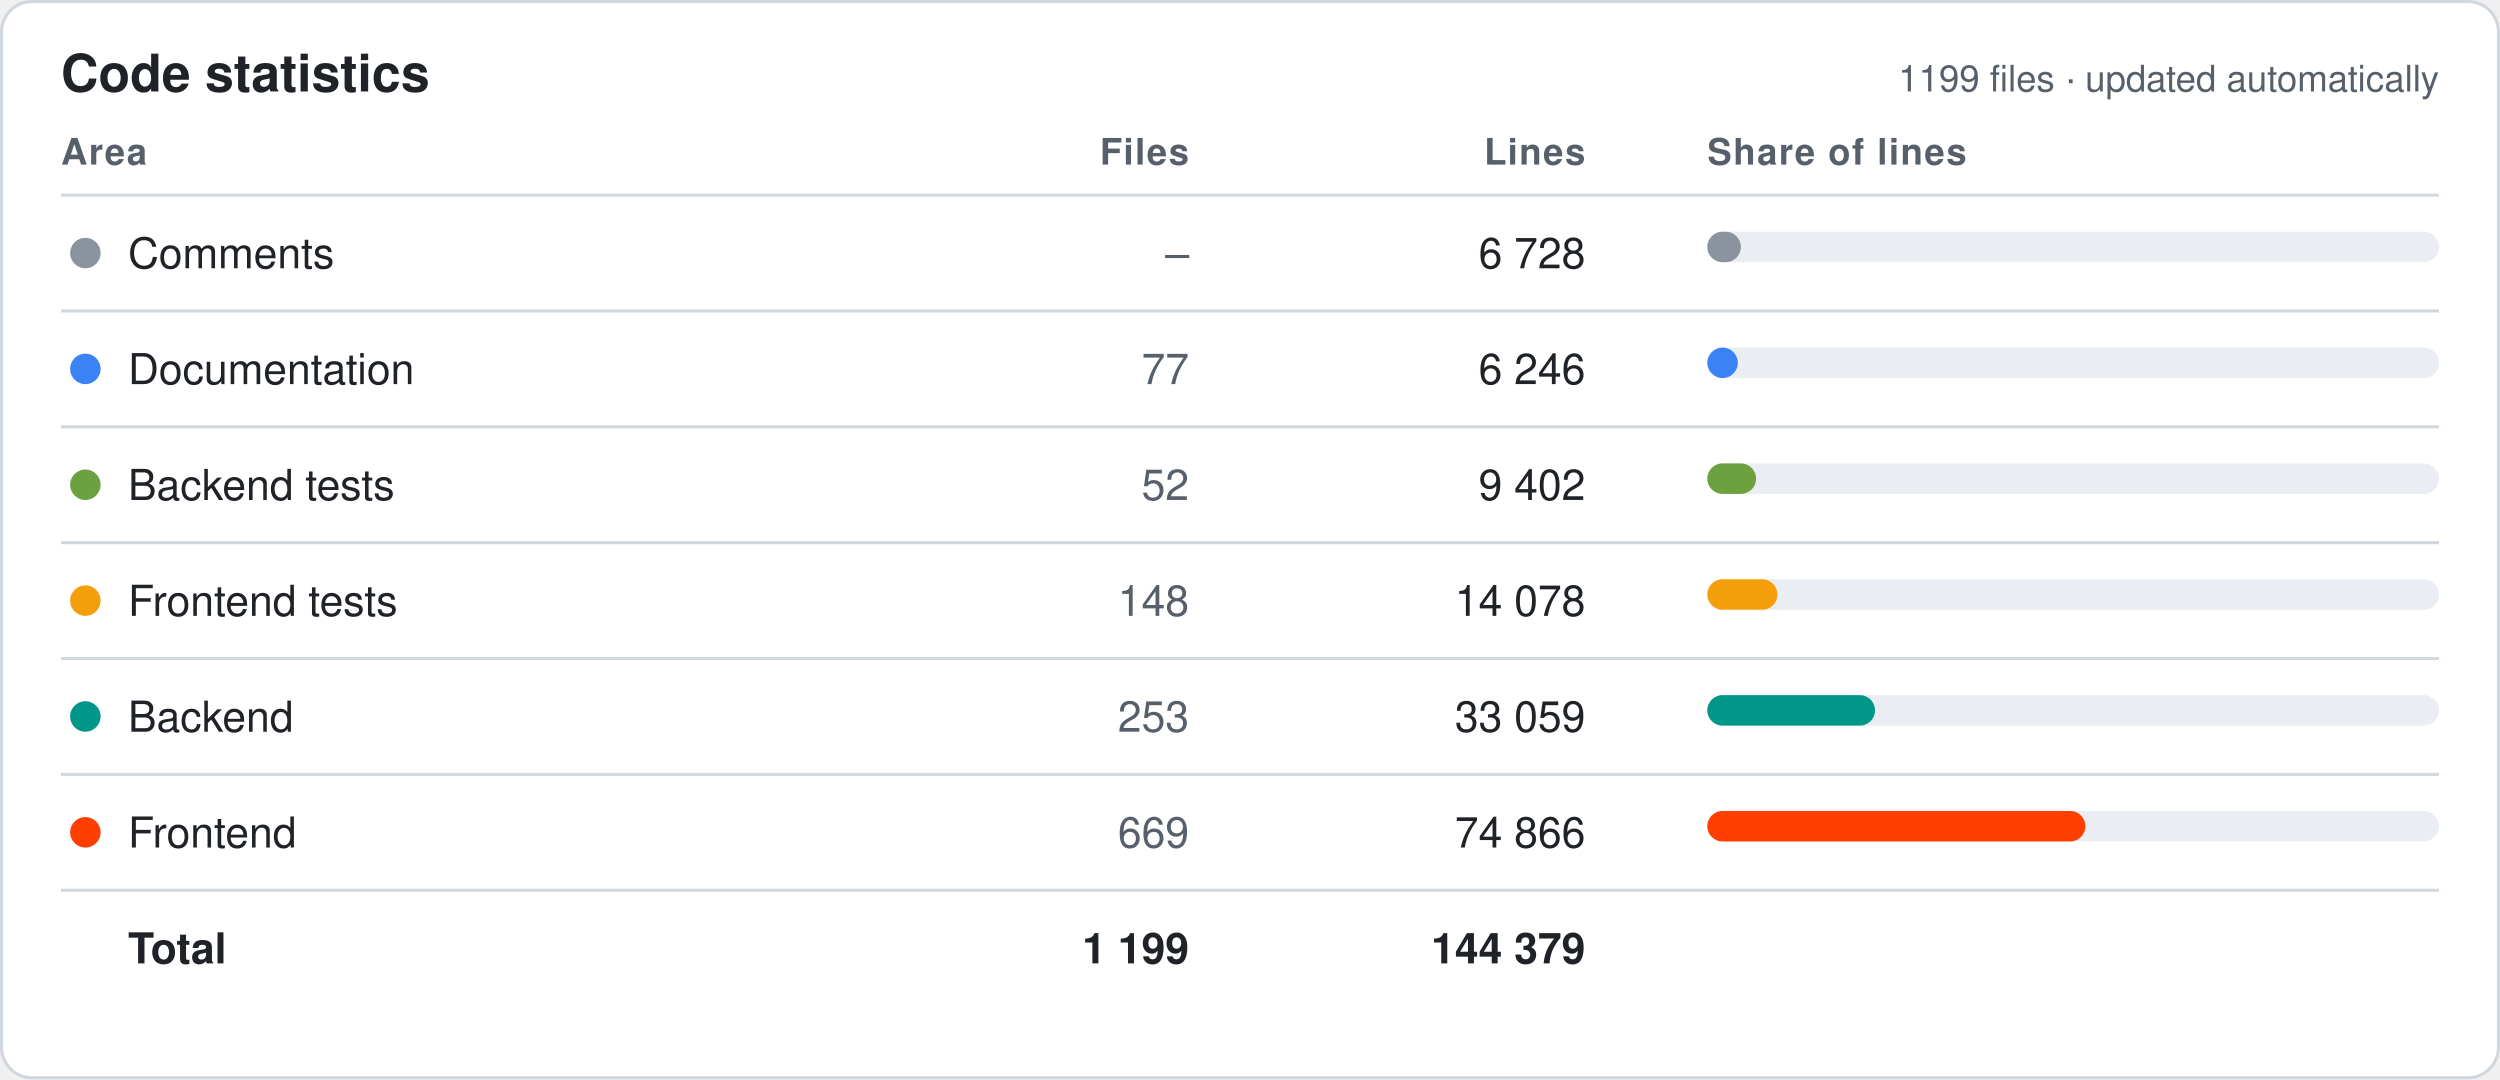
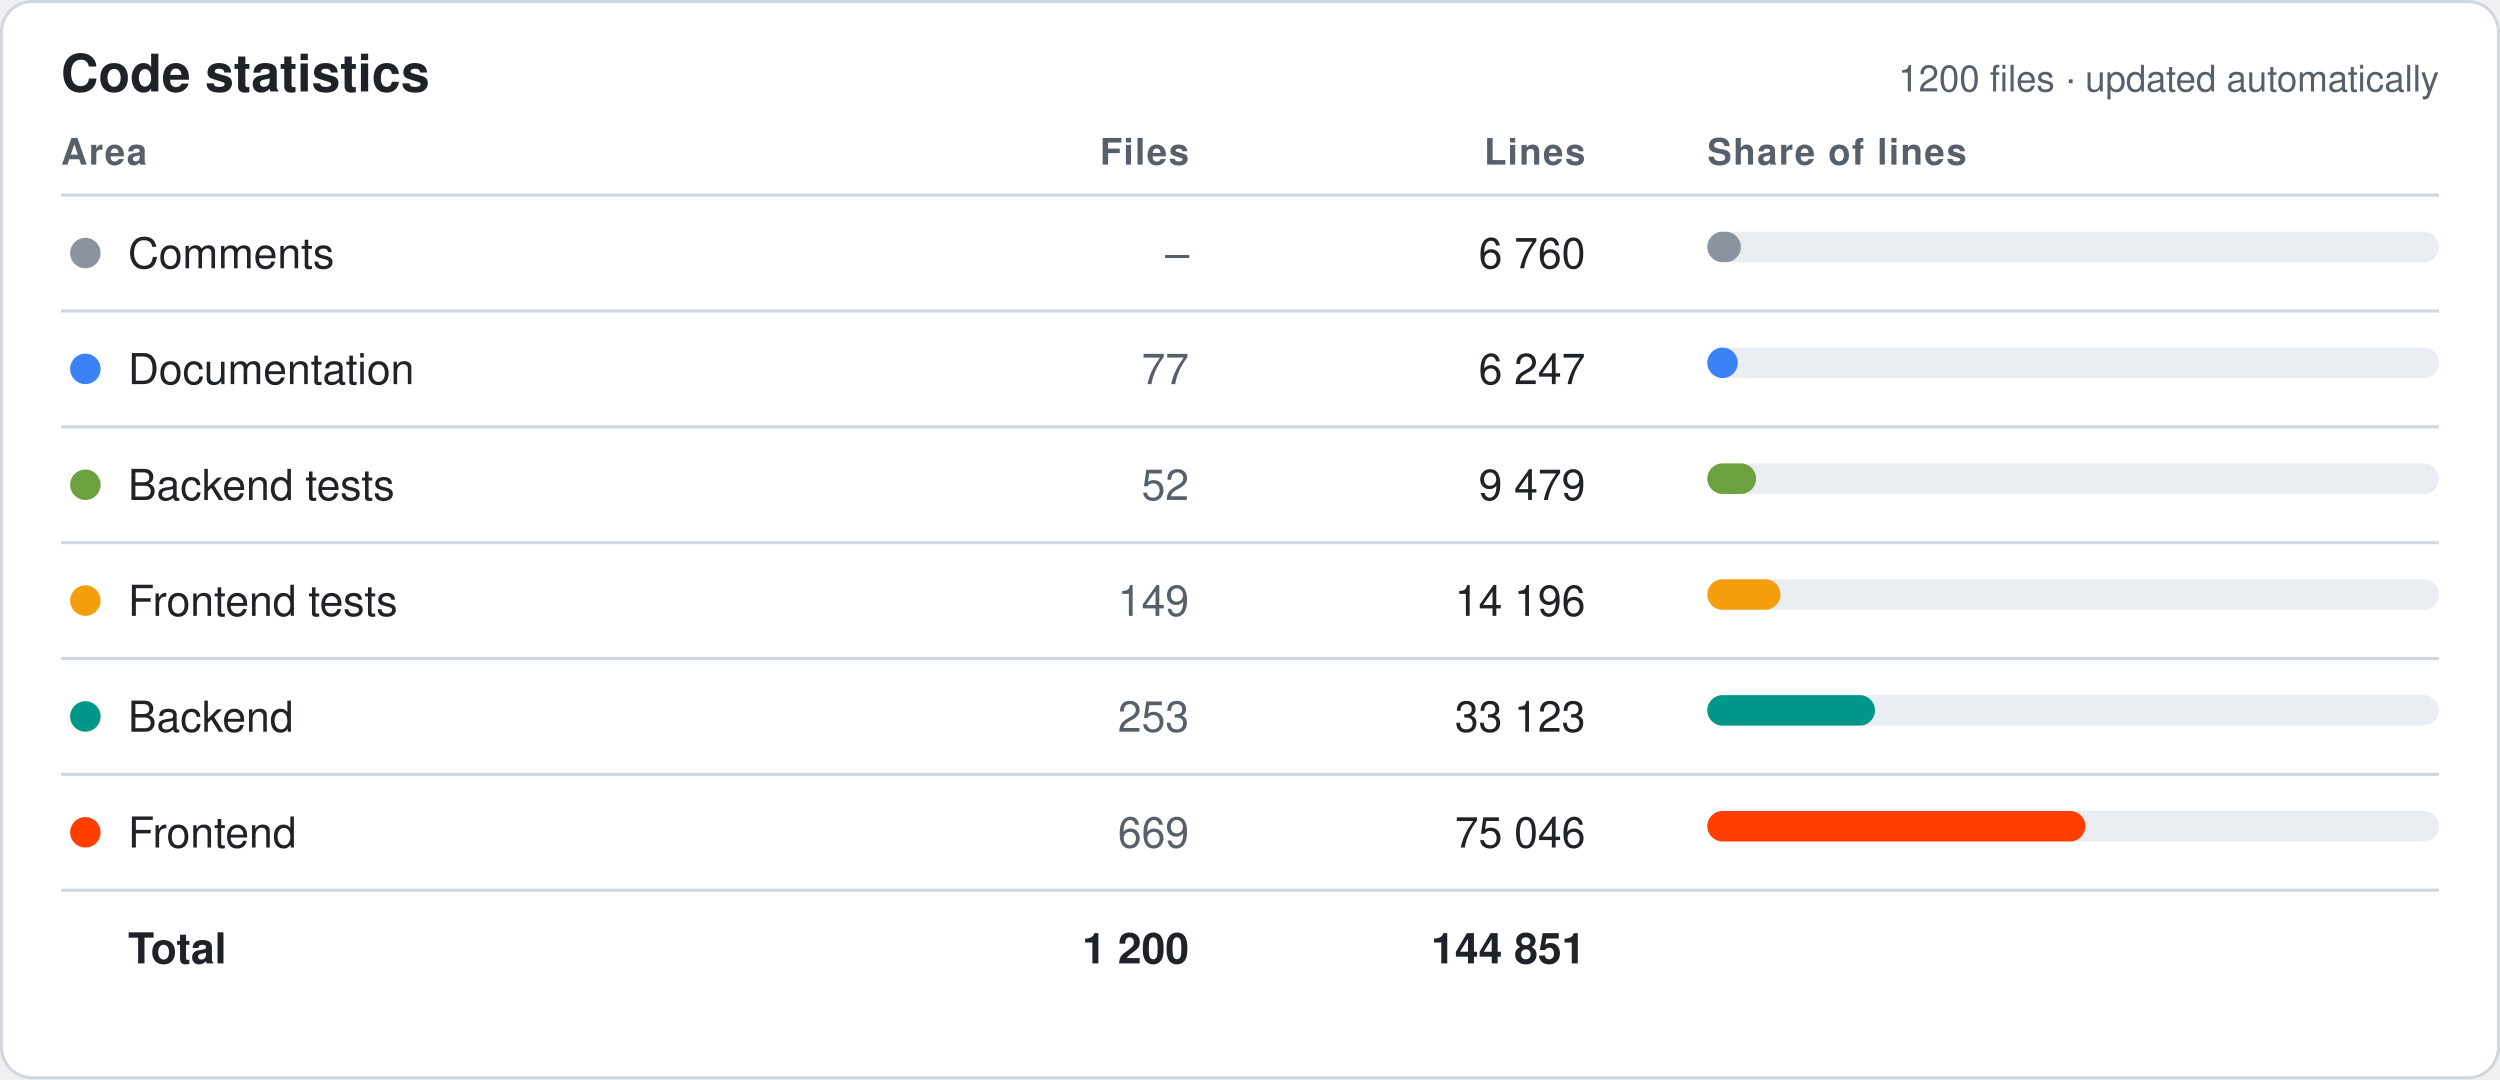
<svg xmlns="http://www.w3.org/2000/svg" width="820" height="354" viewBox="0 0 820 354" font-family="-apple-system,Segoe UI,Helvetica,Arial,sans-serif">
  <style>.bg{fill:#fff;stroke:#d0d7de}.hd{fill:#57606a;font-size:12px;font-weight:600;text-transform:uppercase;letter-spacing:.04em}.tx{fill:#1f2328;font-size:14px}.mu{fill:#57606a;font-size:14px}.tt{fill:#1f2328;font-size:14px;font-weight:700}.ln{stroke:#d0d7de}.ti{fill:#1f2328;font-size:17px;font-weight:700}.tr{fill:#eaeef2}@media (prefers-color-scheme:dark){.bg{fill:#0d1117;stroke:#30363d}.hd,.mu{fill:#8b949e}.tx,.tt,.ti{fill:#e6edf3}.ln{stroke:#30363d}.tr{fill:#21262d}}</style>
  <rect class="bg" x=".5" y=".5" width="819" height="353" rx="10" />
  <text class="ti" x="20" y="30">Code statistics</text>
-   <text class="mu" x="800" y="30" text-anchor="end" style="font-size:12px">1199 files · updated automatically</text>
+   <text class="mu" x="800" y="30" text-anchor="end" style="font-size:12px">1200 files · updated automatically</text>
  <text class="hd" x="20" y="54" text-anchor="start">Area</text>
  <text class="hd" x="390" y="54" text-anchor="end">Files</text>
  <text class="hd" x="520" y="54" text-anchor="end">Lines</text>
  <text class="hd" x="560" y="54" text-anchor="start">Share of lines</text>
  <line class="ln" x1="20" x2="800" y1="64" y2="64" />
  <circle cx="28" cy="83.0" r="5" fill="#8B949E" />
  <text class="tx" x="42" y="88.0">Comments</text>
  <text class="mu" x="390" y="88.0" text-anchor="end">–</text>
-   <text class="tx" x="520" y="88.0" text-anchor="end">6 728</text>
+   <text class="tx" x="520" y="88.0" text-anchor="end">6 760</text>
  <rect class="tr" x="560" y="76.0" width="240" height="10" rx="5" />
  <rect x="560" y="76.0" width="11" height="10" rx="5" fill="#8B949E" />
  <line class="ln" x1="20" x2="800" y1="102" y2="102" />
  <circle cx="28" cy="121.0" r="5" fill="#3B82F6" />
  <text class="tx" x="42" y="126.0">Documentation</text>
  <text class="mu" x="390" y="126.0" text-anchor="end">77</text>
-   <text class="tx" x="520" y="126.0" text-anchor="end">6 246</text>
+   <text class="tx" x="520" y="126.0" text-anchor="end">6 247</text>
  <rect class="tr" x="560" y="114.0" width="240" height="10" rx="5" />
  <rect x="560" y="114.0" width="10" height="10" rx="5" fill="#3B82F6" />
  <line class="ln" x1="20" x2="800" y1="140" y2="140" />
  <circle cx="28" cy="159.0" r="5" fill="#6DA13F" />
  <text class="tx" x="42" y="164.0">Backend tests</text>
  <text class="mu" x="390" y="164.0" text-anchor="end">52</text>
-   <text class="tx" x="520" y="164.0" text-anchor="end">9 402</text>
+   <text class="tx" x="520" y="164.0" text-anchor="end">9 479</text>
  <rect class="tr" x="560" y="152.0" width="240" height="10" rx="5" />
  <rect x="560" y="152.0" width="16" height="10" rx="5" fill="#6DA13F" />
  <line class="ln" x1="20" x2="800" y1="178" y2="178" />
  <circle cx="28" cy="197.0" r="5" fill="#F59E0B" />
  <text class="tx" x="42" y="202.0">Frontend tests</text>
-   <text class="mu" x="390" y="202.0" text-anchor="end">148</text>
-   <text class="tx" x="520" y="202.0" text-anchor="end">14 078</text>
+   <text class="mu" x="390" y="202.0" text-anchor="end">149</text>
+   <text class="tx" x="520" y="202.0" text-anchor="end">14 196</text>
  <rect class="tr" x="560" y="190.0" width="240" height="10" rx="5" />
-   <rect x="560" y="190.0" width="23" height="10" rx="5" fill="#F59E0B" />
+   <rect x="560" y="190.0" width="24" height="10" rx="5" fill="#F59E0B" />
  <line class="ln" x1="20" x2="800" y1="216" y2="216" />
  <circle cx="28" cy="235.0" r="5" fill="#009688" />
  <text class="tx" x="42" y="240.0">Backend</text>
  <text class="mu" x="390" y="240.0" text-anchor="end">253</text>
-   <text class="tx" x="520" y="240.0" text-anchor="end">33 059</text>
+   <text class="tx" x="520" y="240.0" text-anchor="end">33 123</text>
  <rect class="tr" x="560" y="228.0" width="240" height="10" rx="5" />
  <rect x="560" y="228.0" width="55" height="10" rx="5" fill="#009688" />
  <line class="ln" x1="20" x2="800" y1="254" y2="254" />
  <circle cx="28" cy="273.0" r="5" fill="#FF3E00" />
  <text class="tx" x="42" y="278.0">Frontend</text>
  <text class="mu" x="390" y="278.0" text-anchor="end">669</text>
-   <text class="tx" x="520" y="278.0" text-anchor="end">74 866</text>
+   <text class="tx" x="520" y="278.0" text-anchor="end">75 046</text>
  <rect class="tr" x="560" y="266.0" width="240" height="10" rx="5" />
  <rect x="560" y="266.0" width="124" height="10" rx="5" fill="#FF3E00" />
  <line class="ln" x1="20" x2="800" y1="292" y2="292" />
  <text class="tt" x="42" y="316.0">Total</text>
-   <text class="tt" x="390" y="316.0" text-anchor="end">1 199</text>
-   <text class="tt" x="520" y="316.0" text-anchor="end">144 379</text>
+   <text class="tt" x="390" y="316.0" text-anchor="end">1 200</text>
+   <text class="tt" x="520" y="316.0" text-anchor="end">144 851</text>
</svg>
